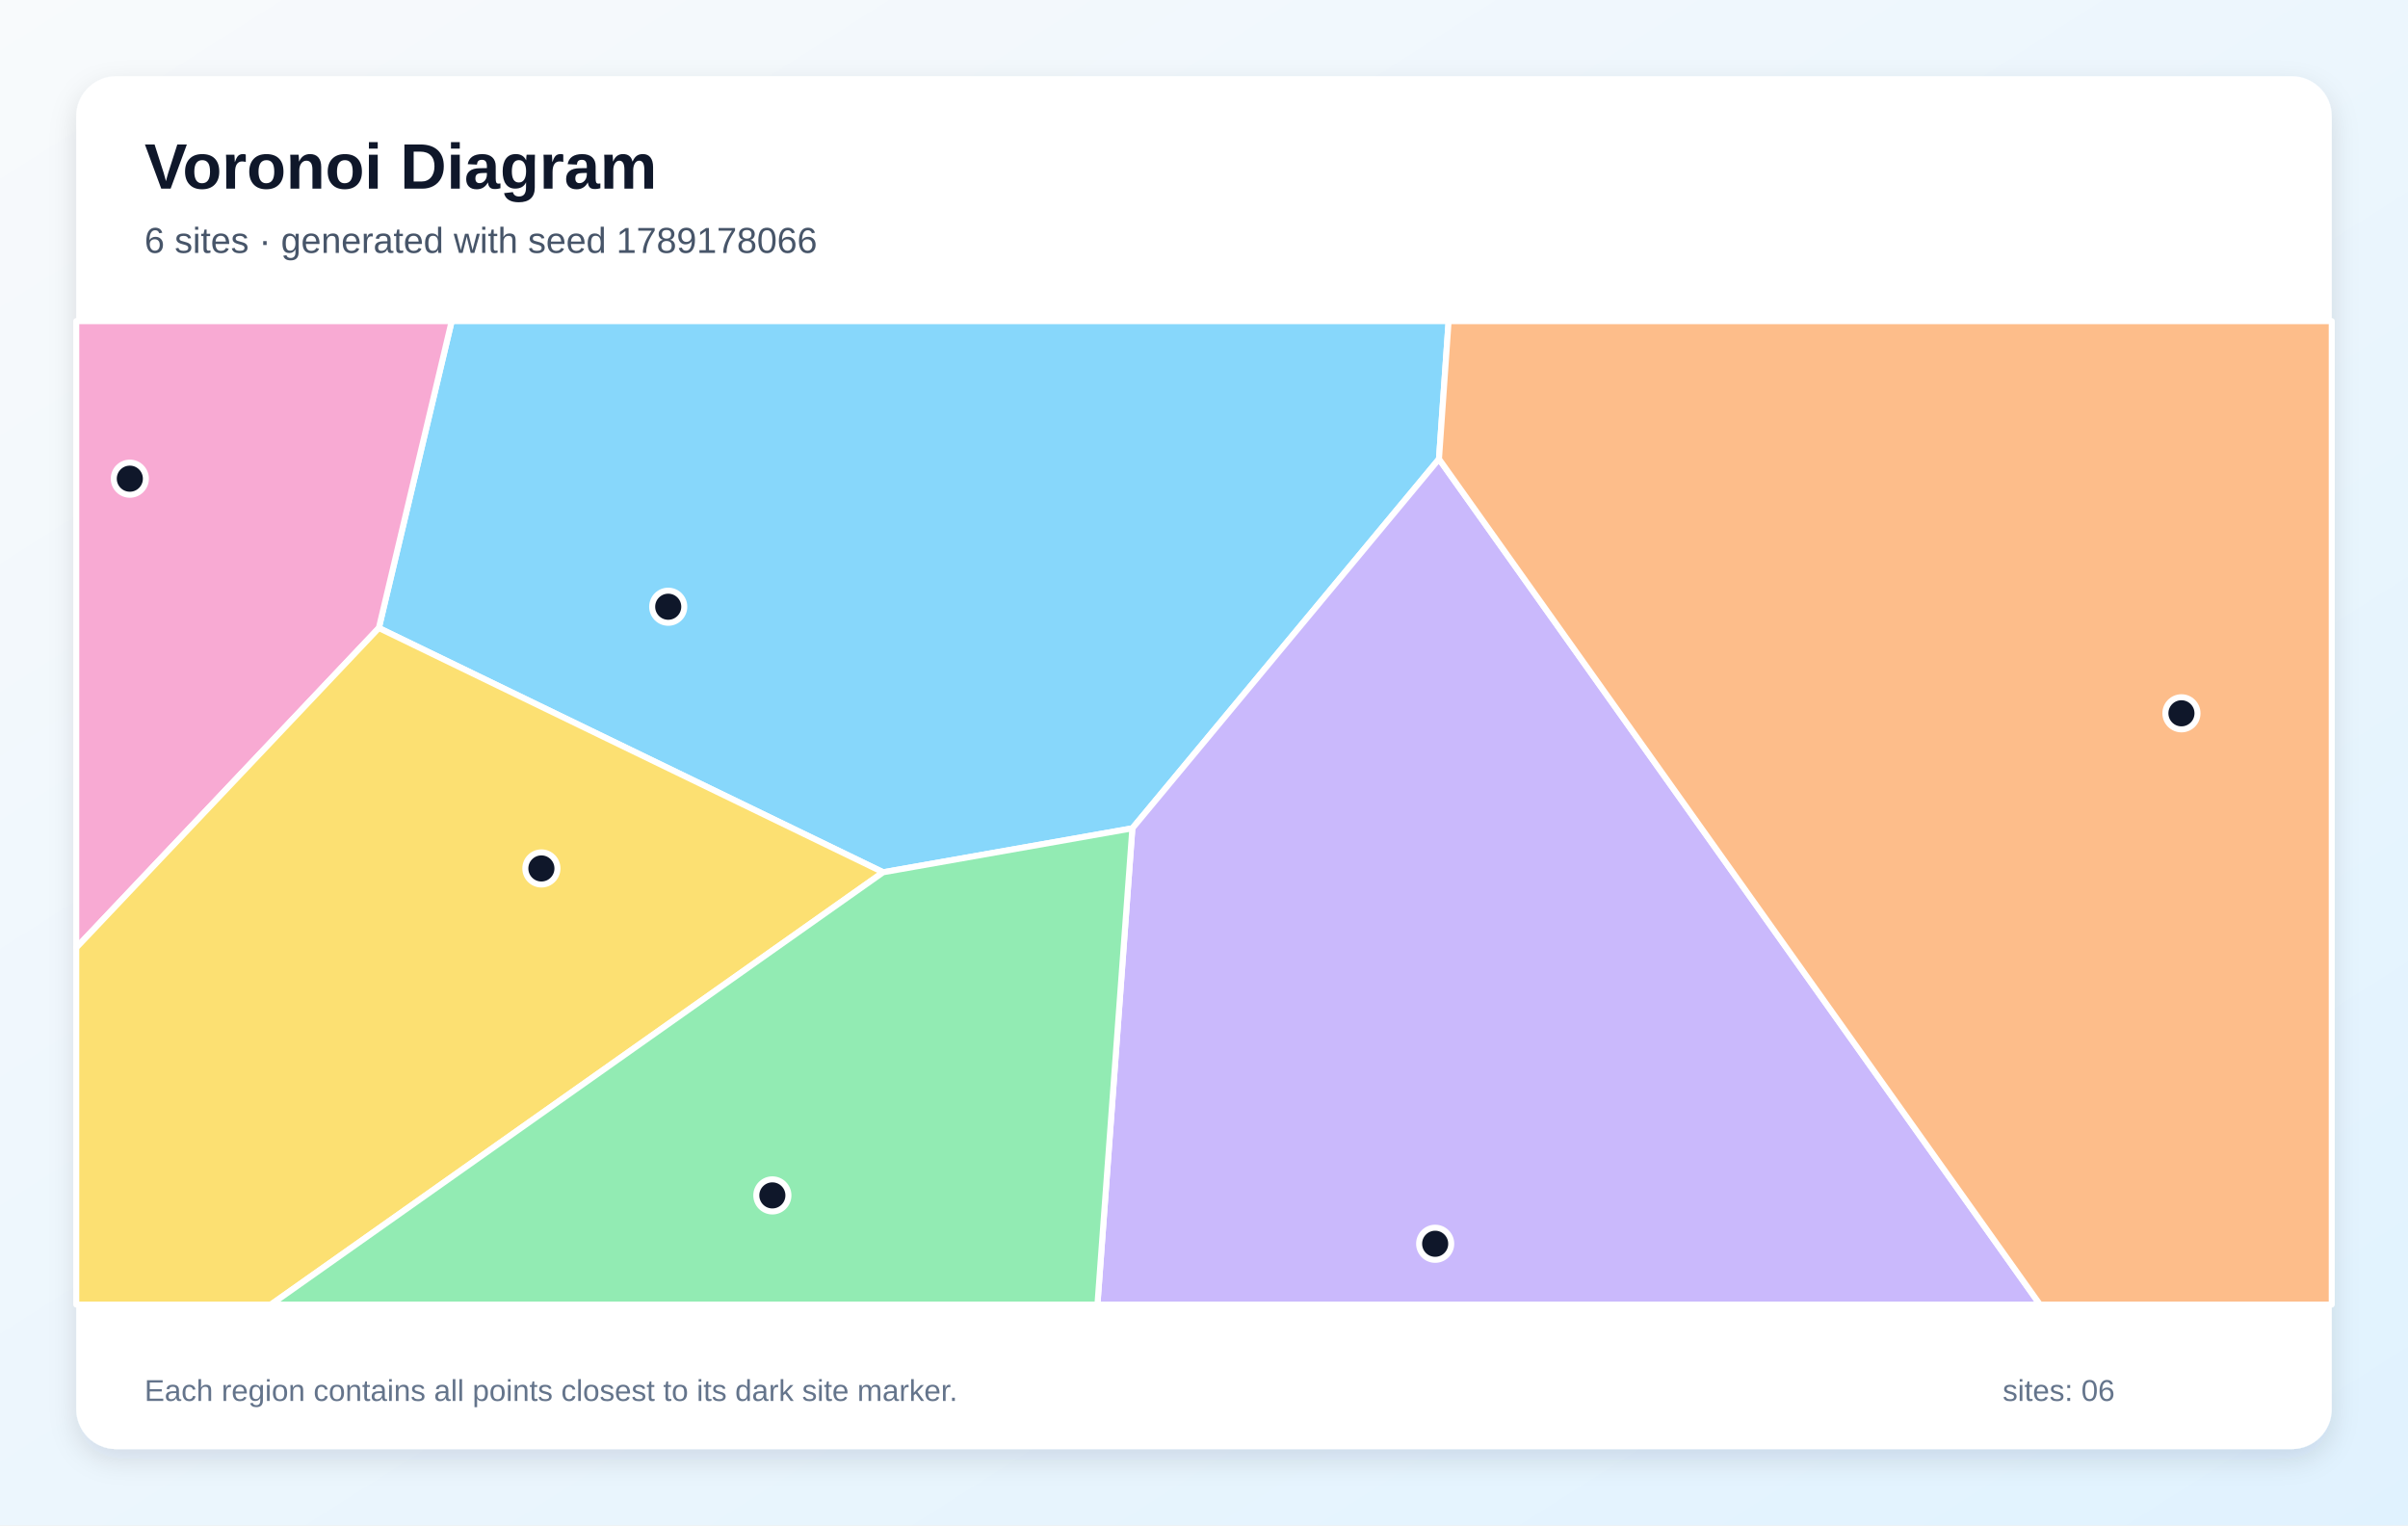
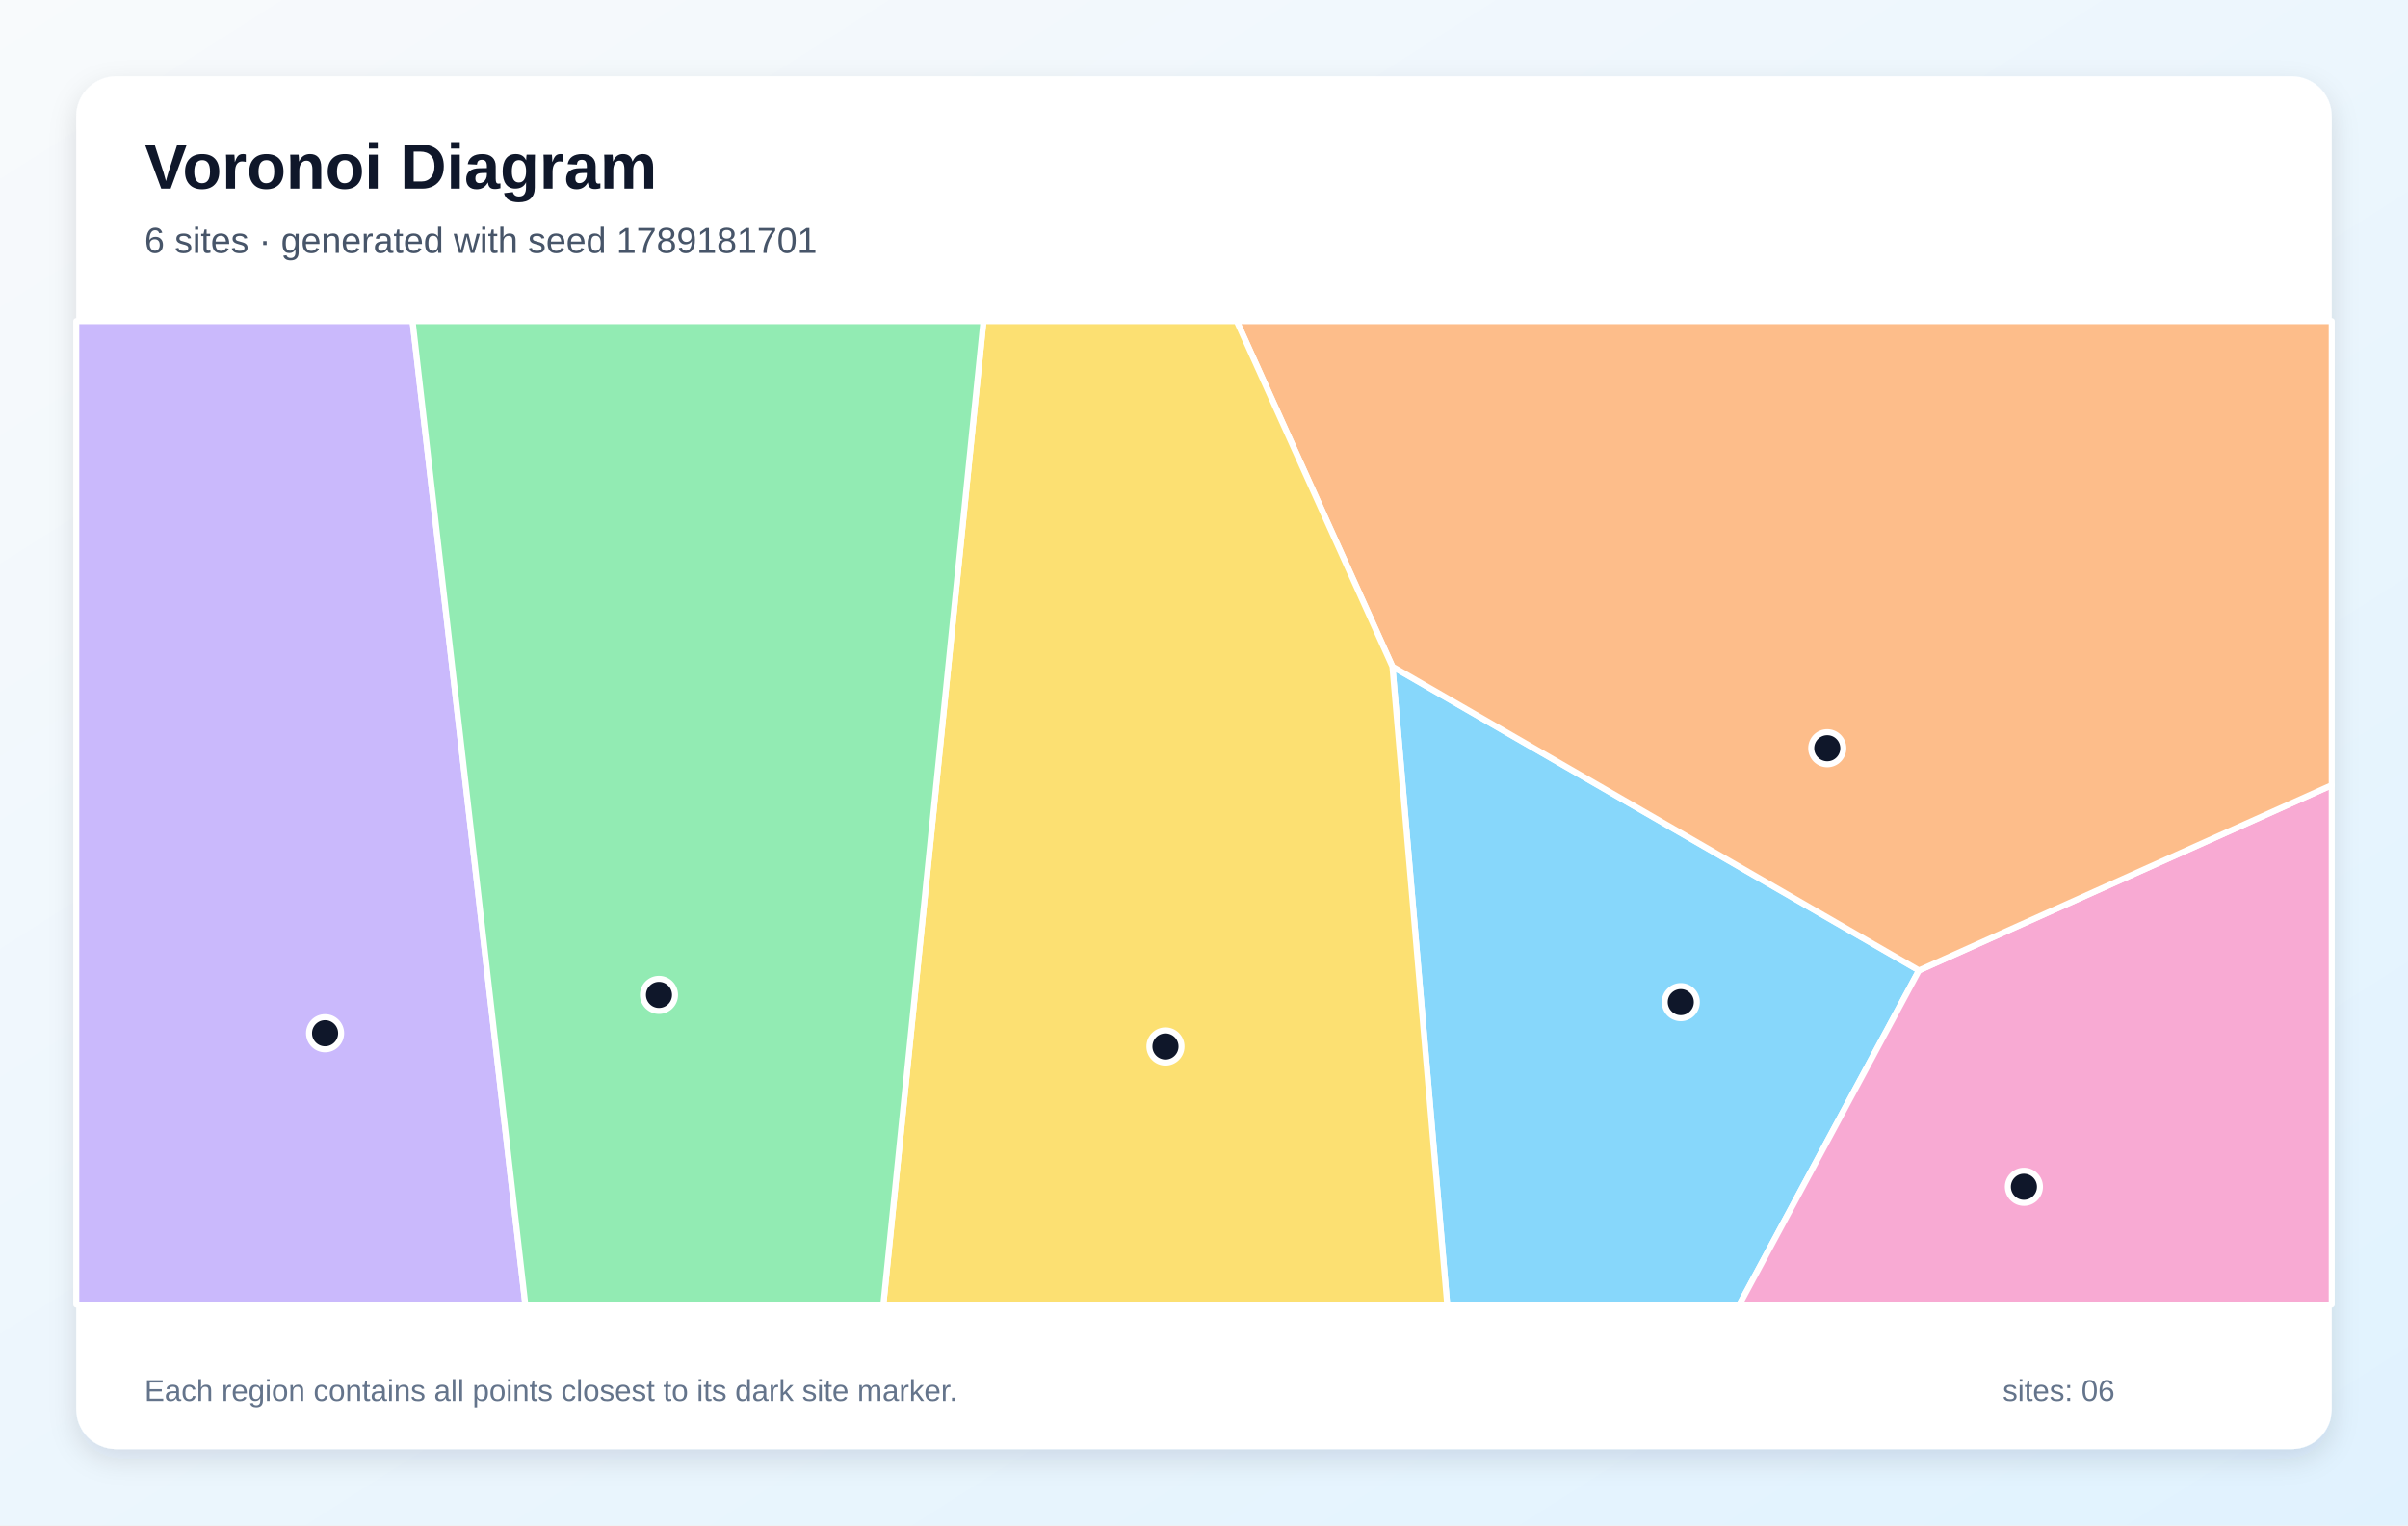
<svg xmlns="http://www.w3.org/2000/svg" width="1200" height="760" viewBox="0 0 1200 760" role="img" aria-labelledby="title description">
  <defs>
    <linearGradient id="background" x1="0" y1="0" x2="1" y2="1">
      <stop stop-color="#F8FAFC" />
      <stop offset="1" stop-color="#E0F2FE" />
    </linearGradient>
    <filter id="shadow" x="-10%" y="-10%" width="120%" height="120%">
      <feDropShadow dx="0" dy="5" stdDeviation="7" flood-color="#0F172A" flood-opacity=".12" />
    </filter>
  </defs>
  <rect width="1200" height="760" fill="url(#background)" />
  <rect x="38" y="38" width="1124" height="684" rx="20" fill="#FFFFFF" filter="url(#shadow)" />
  <g font-family="Arial, sans-serif">
    <text x="72" y="94" font-size="32" font-weight="700" fill="#0F172A">Voronoi Diagram</text>
-     <text x="72" y="126" font-size="18" fill="#475569">6 sites · generated with seed 1789178066</text>
+     <text x="72" y="126" font-size="18" fill="#475569">6 sites · generated with seed 1789181701</text>
  </g>
  <g stroke="#FFFFFF" stroke-width="3" stroke-linejoin="round">
-     <polygon points="440.1,434.6 188.8,312.9 225.1,160.0 721.9,160.0 717.1,228.7 564.3,412.7" fill="#38BDF8" fill-opacity="0.60" />
-     <polygon points="564.3,412.7 717.1,228.7 1016.6,650.0 546.9,650.0" fill="#A78BFA" fill-opacity="0.60" />
-     <polygon points="38.0,472.2 38.0,160.0 225.1,160.0 188.8,312.9" fill="#F472B6" fill-opacity="0.60" />
-     <polygon points="717.1,228.7 721.9,160.0 1162.0,160.0 1162.0,650.0 1016.6,650.0" fill="#FB923C" fill-opacity="0.60" />
-     <polygon points="38.0,472.2 188.8,312.9 440.1,434.6 135.0,650.0 38.0,650.0" fill="#FACC15" fill-opacity="0.60" />
-     <polygon points="440.1,434.6 564.3,412.7 546.9,650.0 135.0,650.0" fill="#4ADE80" fill-opacity="0.60" />
+     <polygon points="693.9,332.1 956.3,483.5 866.8,650.0 721.2,650.0" fill="#38BDF8" fill-opacity="0.60" />
+     <polygon points="38.0,160.0 205.6,160.0 261.8,650.0 38.0,650.0" fill="#A78BFA" fill-opacity="0.60" />
+     <polygon points="956.3,483.5 1162.0,391.2 1162.0,650.0 866.8,650.0" fill="#F472B6" fill-opacity="0.60" />
+     <polygon points="956.3,483.5 693.9,332.1 616.3,160.0 1162.0,160.0 1162.0,391.2" fill="#FB923C" fill-opacity="0.60" />
+     <polygon points="490.1,160.0 616.3,160.0 693.9,332.1 721.2,650.0 440.2,650.0" fill="#FACC15" fill-opacity="0.60" />
+     <polygon points="205.6,160.0 490.1,160.0 440.2,650.0 261.8,650.0" fill="#4ADE80" fill-opacity="0.60" />
  </g>
  <g>
-     <circle cx="333.0" cy="302.3" r="8" fill="#0F172A" stroke="#FFFFFF" stroke-width="3" />
-     <circle cx="715.2" cy="619.7" r="8" fill="#0F172A" stroke="#FFFFFF" stroke-width="3" />
-     <circle cx="64.7" cy="238.5" r="8" fill="#0F172A" stroke="#FFFFFF" stroke-width="3" />
-     <circle cx="1087.1" cy="355.4" r="8" fill="#0F172A" stroke="#FFFFFF" stroke-width="3" />
-     <circle cx="269.8" cy="432.7" r="8" fill="#0F172A" stroke="#FFFFFF" stroke-width="3" />
-     <circle cx="384.9" cy="595.6" r="8" fill="#0F172A" stroke="#FFFFFF" stroke-width="3" />
+     <circle cx="837.6" cy="499.3" r="8" fill="#0F172A" stroke="#FFFFFF" stroke-width="3" />
+     <circle cx="162.0" cy="514.8" r="8" fill="#0F172A" stroke="#FFFFFF" stroke-width="3" />
+     <circle cx="1008.6" cy="591.3" r="8" fill="#0F172A" stroke="#FFFFFF" stroke-width="3" />
+     <circle cx="910.6" cy="372.8" r="8" fill="#0F172A" stroke="#FFFFFF" stroke-width="3" />
+     <circle cx="580.8" cy="521.4" r="8" fill="#0F172A" stroke="#FFFFFF" stroke-width="3" />
+     <circle cx="328.4" cy="495.7" r="8" fill="#0F172A" stroke="#FFFFFF" stroke-width="3" />
  </g>
  <g font-family="Arial, sans-serif" font-size="15" fill="#64748B">
    <text x="72" y="698">Each region contains all points closest to its dark site marker.</text>
    <text x="998" y="698">sites: 06</text>
  </g>
</svg>
